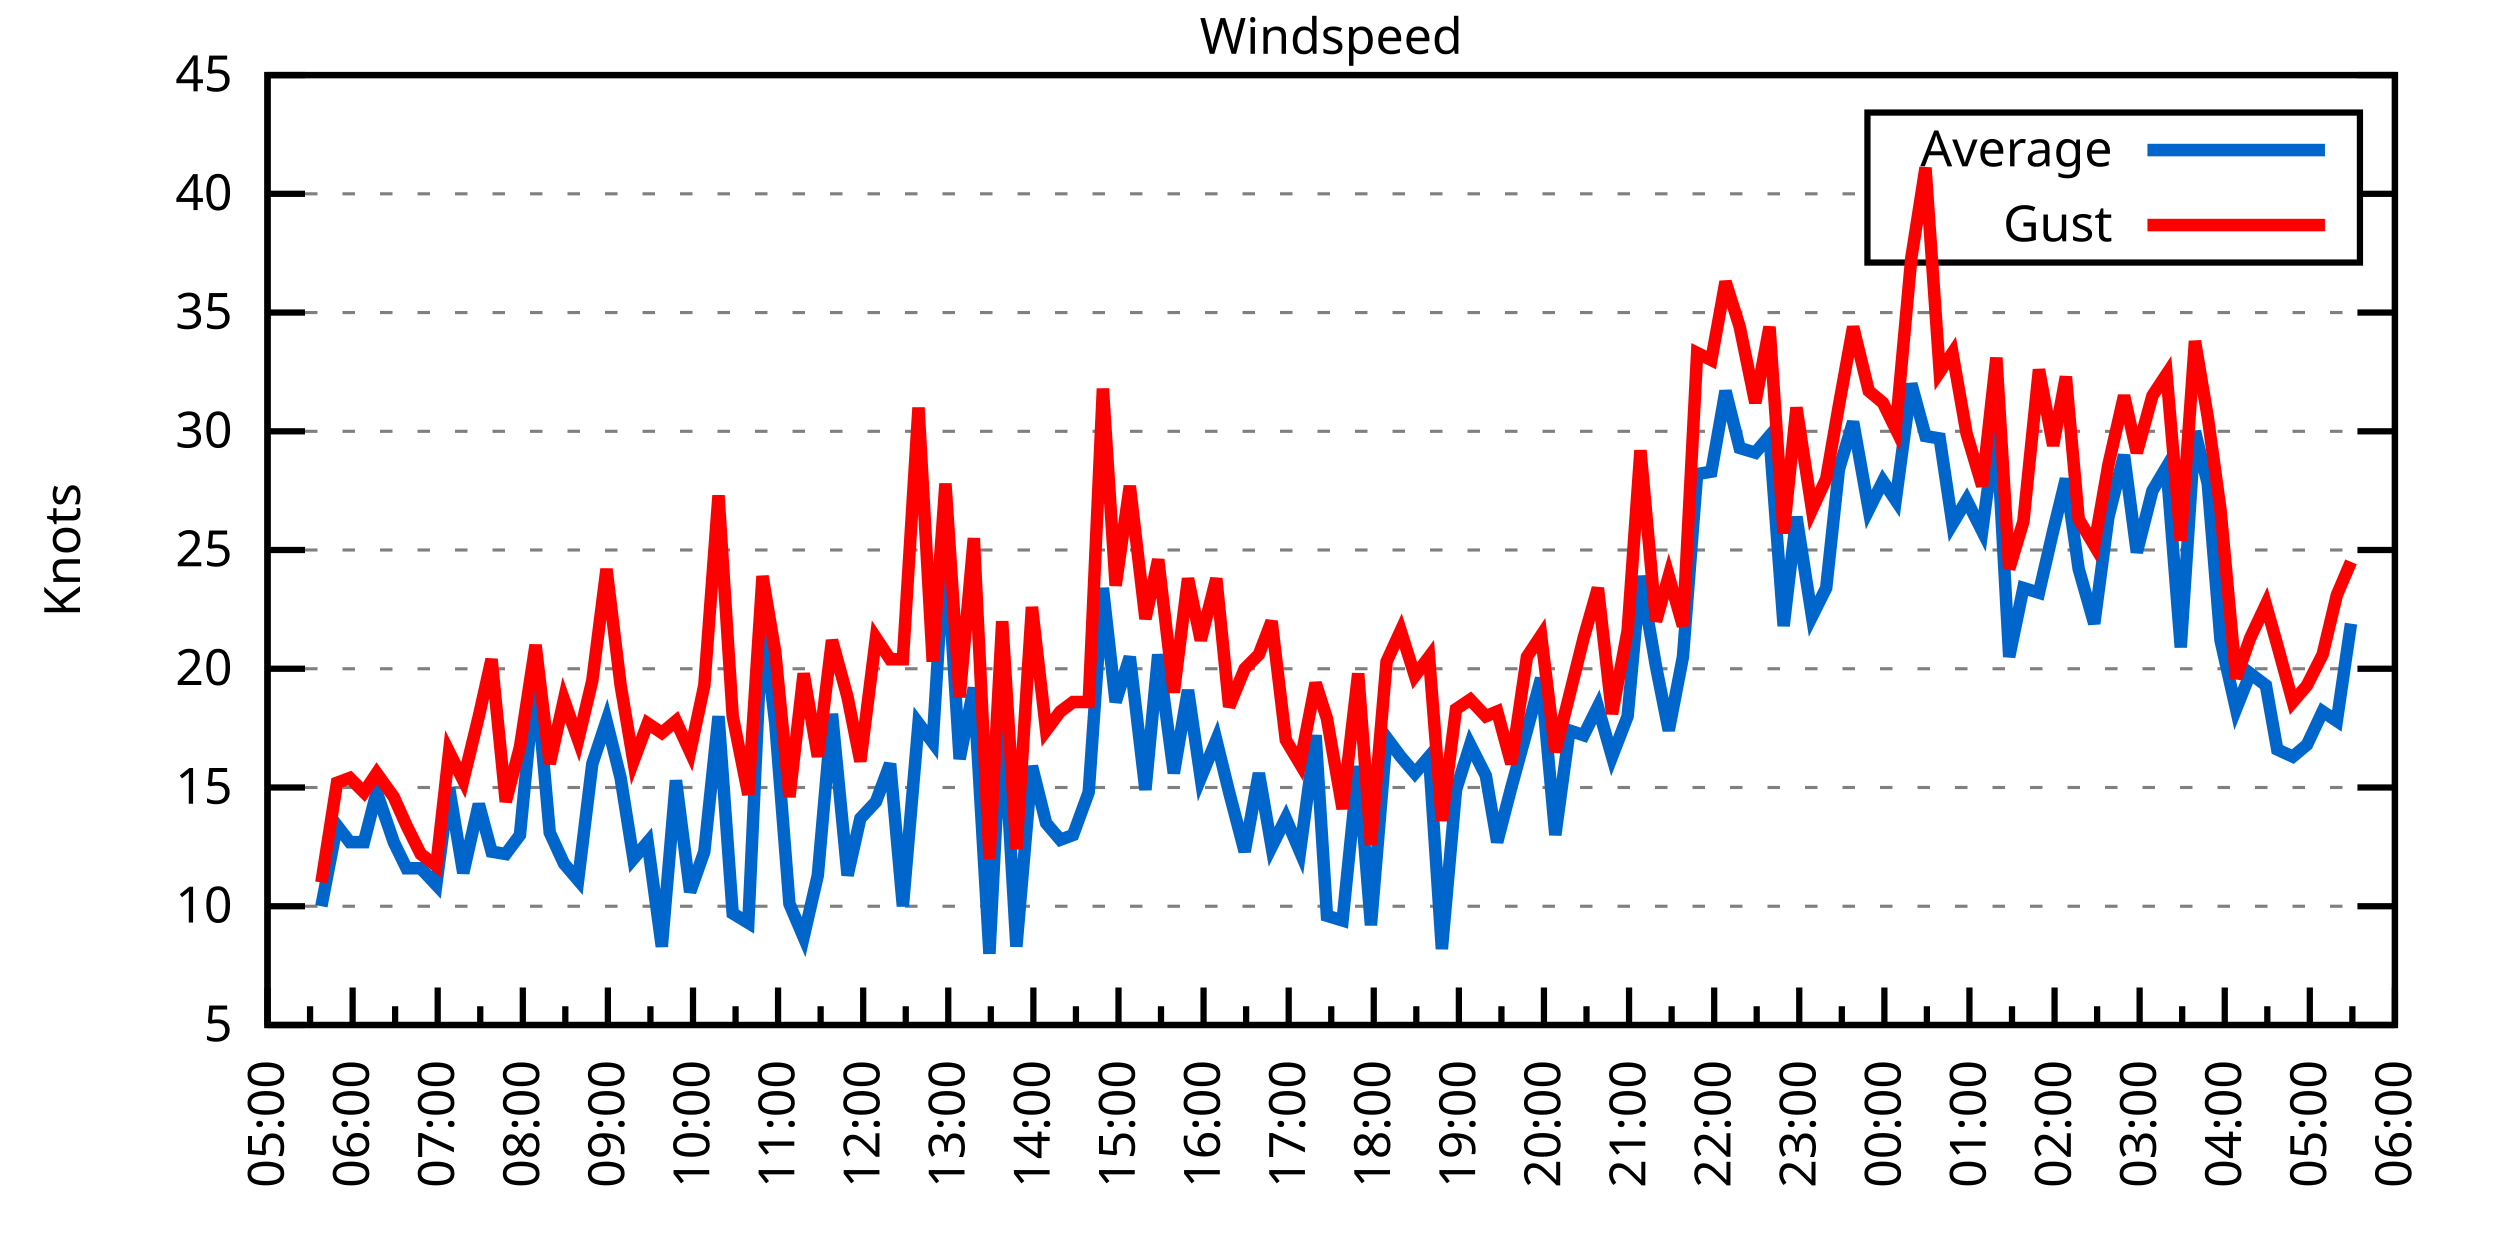
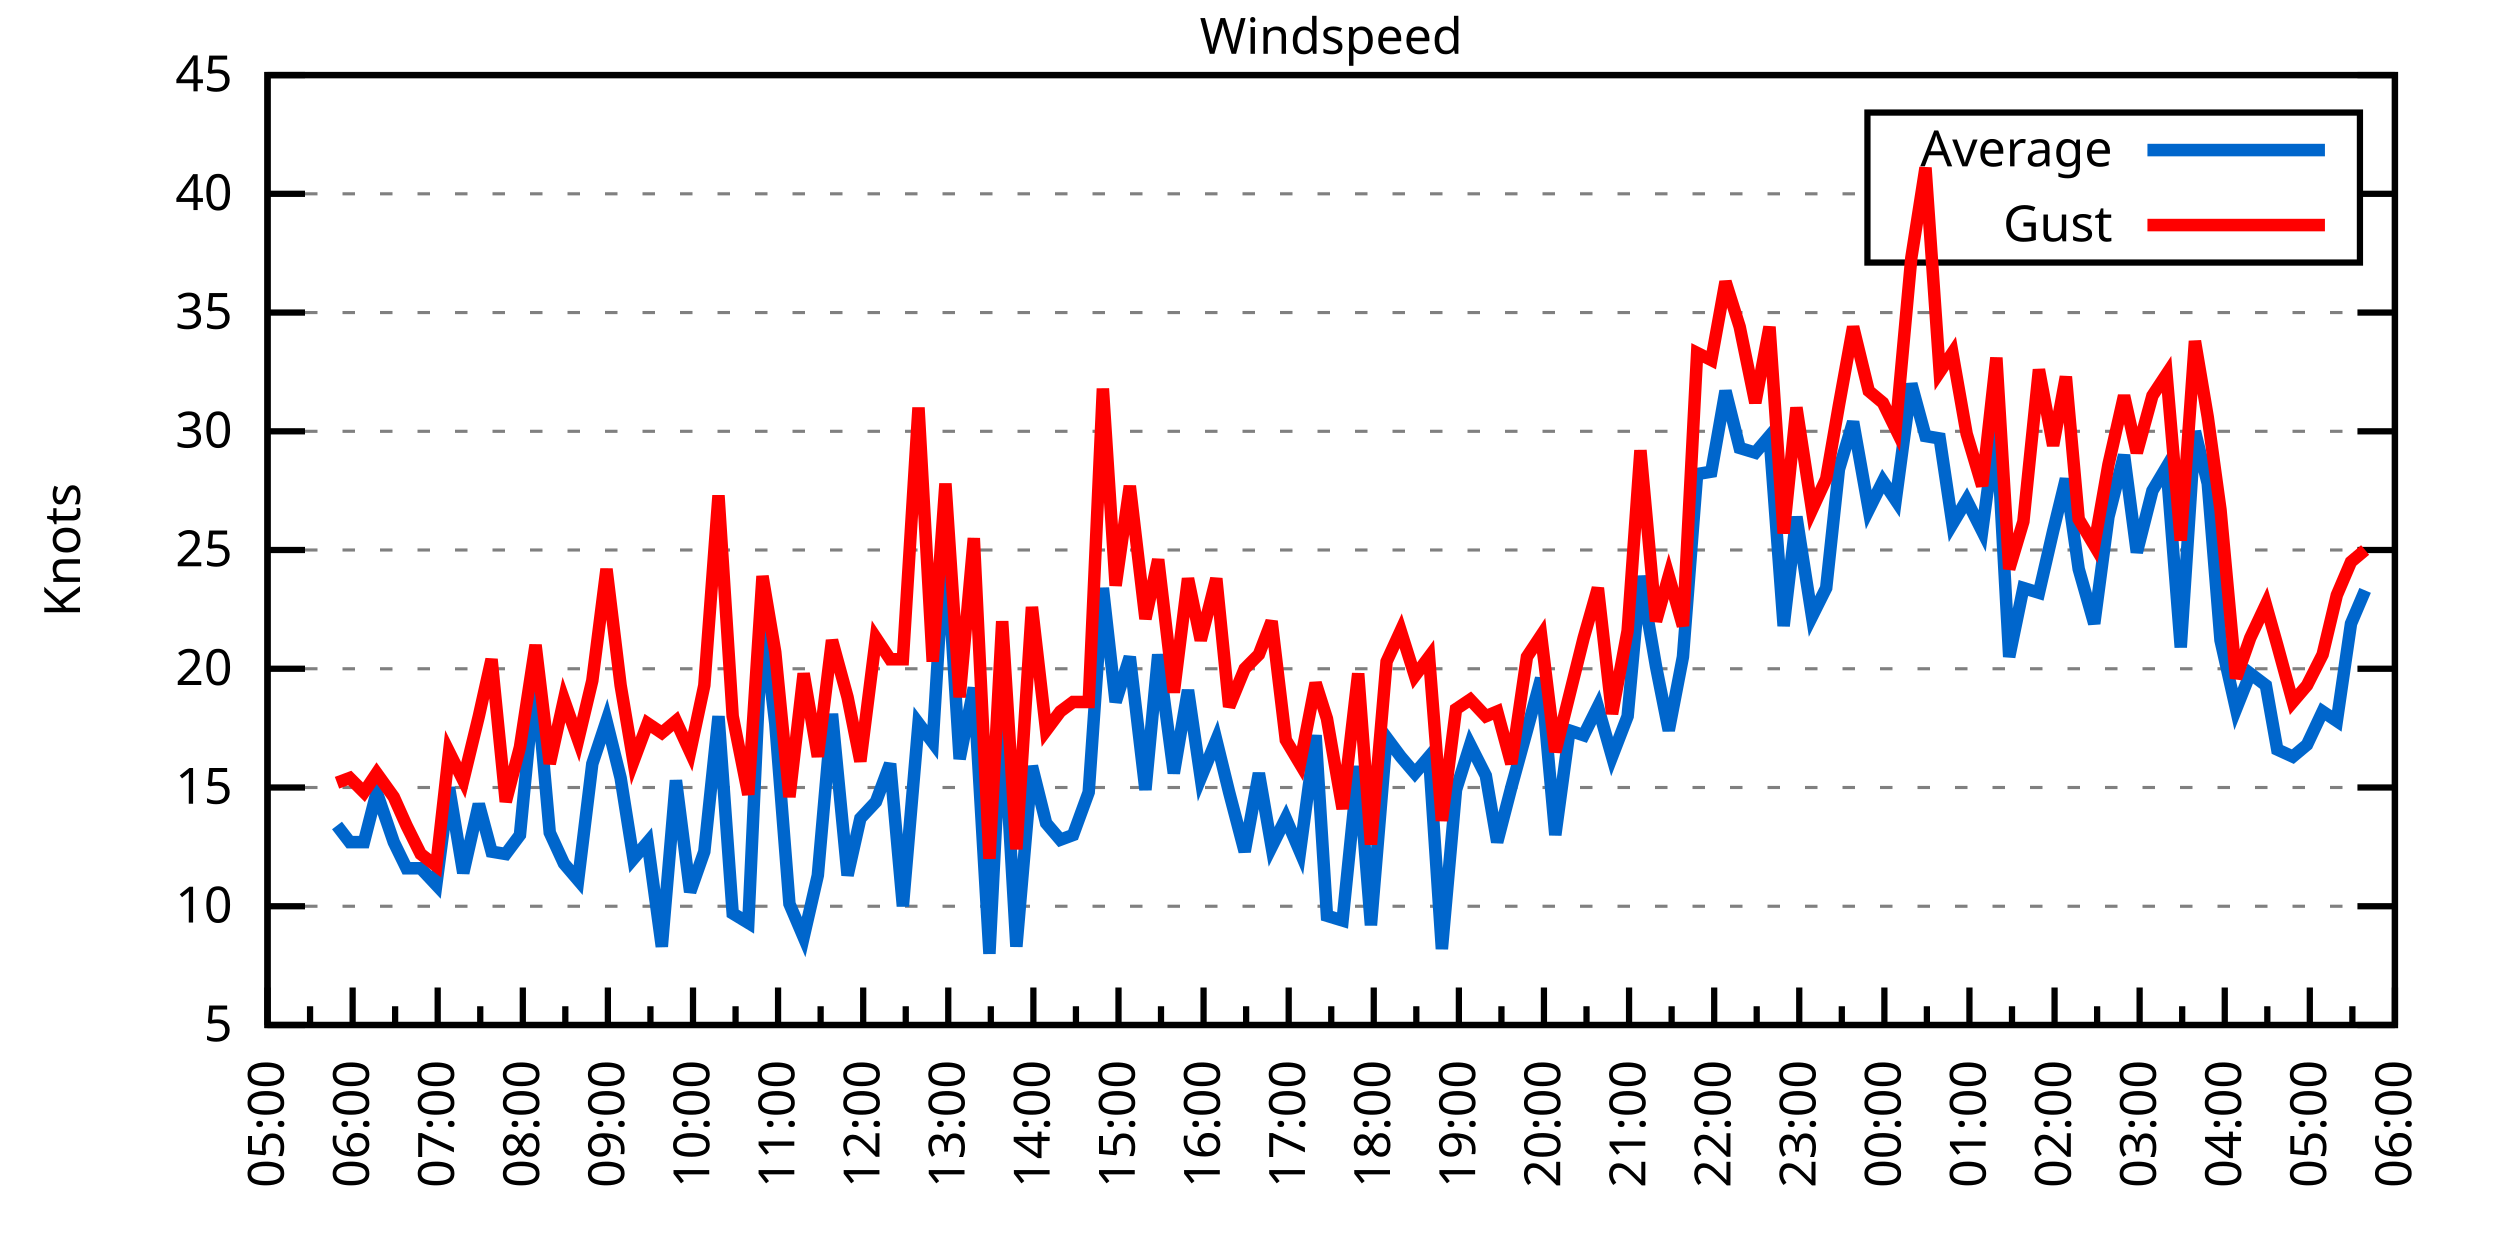
<svg xmlns="http://www.w3.org/2000/svg" xmlns:xlink="http://www.w3.org/1999/xlink" width="400" height="200" viewBox="0 0 400 200">
  <g id="gnuplot_canvas">
    <rect x="0" y="0" width="400" height="200" fill="none" />
    <defs>
      <circle id="gpDot" r="0.5" stroke-width="0.5" stroke="currentColor" />
      <path id="gpPt0" stroke-width="0.333" stroke="currentColor" d="M-1,0 h2 M0,-1 v2" />
      <path id="gpPt1" stroke-width="0.333" stroke="currentColor" d="M-1,-1 L1,1 M1,-1 L-1,1" />
      <path id="gpPt2" stroke-width="0.333" stroke="currentColor" d="M-1,0 L1,0 M0,-1 L0,1 M-1,-1 L1,1 M-1,1 L1,-1" />
      <rect id="gpPt3" stroke-width="0.333" stroke="currentColor" x="-1" y="-1" width="2" height="2" />
      <rect id="gpPt4" stroke-width="0.333" stroke="currentColor" fill="currentColor" x="-1" y="-1" width="2" height="2" />
      <circle id="gpPt5" stroke-width="0.333" stroke="currentColor" cx="0" cy="0" r="1" />
      <use xlink:href="#gpPt5" id="gpPt6" fill="currentColor" stroke="none" />
      <path id="gpPt7" stroke-width="0.333" stroke="currentColor" d="M0,-1.33 L-1.33,0.67 L1.33,0.67 z" />
      <use xlink:href="#gpPt7" id="gpPt8" fill="currentColor" stroke="none" />
      <use xlink:href="#gpPt7" id="gpPt9" stroke="currentColor" transform="rotate(180)" />
      <use xlink:href="#gpPt9" id="gpPt10" fill="currentColor" stroke="none" />
      <use xlink:href="#gpPt3" id="gpPt11" stroke="currentColor" transform="rotate(45)" />
      <use xlink:href="#gpPt11" id="gpPt12" fill="currentColor" stroke="none" />
      <path id="gpPt13" stroke-width="0.333" stroke="currentColor" d="M0,1.330 L1.265,0.411 L0.782,-1.067 L-0.782,-1.076 L-1.265,0.411 z" />
      <use xlink:href="#gpPt13" id="gpPt14" fill="currentColor" stroke="none" />
      <filter id="textbox" filterUnits="objectBoundingBox" x="0" y="0" height="1" width="1">
        <feFlood flood-color="white" flood-opacity="1" result="bgnd" />
        <feComposite in="SourceGraphic" in2="bgnd" operator="atop" />
      </filter>
      <filter id="greybox" filterUnits="objectBoundingBox" x="0" y="0" height="1" width="1">
        <feFlood flood-color="lightgrey" flood-opacity="1" result="grey" />
        <feComposite in="SourceGraphic" in2="grey" operator="atop" />
      </filter>
    </defs>
    <g fill="none" color="white" stroke="currentColor" stroke-width="1.00" stroke-linecap="butt" stroke-linejoin="miter">
</g>
    <g fill="none" color="black" stroke="currentColor" stroke-width="1.00" stroke-linecap="butt" stroke-linejoin="miter">
      <g stroke="none" shape-rendering="crispEdges">
        <polygon fill="rgb(255, 255, 255)" points="42.80,164.00 383.18,164.00 383.18,12.02 42.80,12.02 " />
      </g>
    </g>
    <g fill="none" color="black" stroke="currentColor" stroke-width="1.00" stroke-linecap="butt" stroke-linejoin="miter">
</g>
    <g fill="none" color="black" stroke="black" stroke-width="0.50" stroke-linecap="butt" stroke-linejoin="miter">
</g>
    <g fill="none" color="gray" stroke="currentColor" stroke-width="0.50" stroke-linecap="butt" stroke-linejoin="miter">
      <path stroke="gray" stroke-dasharray="2,4" class="gridline" d="M42.80,164.00 L383.19,164.00  " />
    </g>
    <g fill="none" color="gray" stroke="gray" stroke-width="1.00" stroke-linecap="butt" stroke-linejoin="miter">
</g>
    <g fill="none" color="black" stroke="currentColor" stroke-width="1.00" stroke-linecap="butt" stroke-linejoin="miter">
      <path stroke="black" d="M42.80,164.00 L48.80,164.00 M383.19,164.00 L377.19,164.00  " />
      <g transform="translate(37.20,166.60)" stroke="none" fill="black" font-family="Sans" font-size="8.00" text-anchor="end">
        <text>
          <tspan font-family="Sans"> 5</tspan>
        </text>
      </g>
    </g>
    <g fill="none" color="black" stroke="currentColor" stroke-width="1.00" stroke-linecap="butt" stroke-linejoin="miter">
</g>
    <g fill="none" color="black" stroke="black" stroke-width="0.50" stroke-linecap="butt" stroke-linejoin="miter">
</g>
    <g fill="none" color="gray" stroke="currentColor" stroke-width="0.50" stroke-linecap="butt" stroke-linejoin="miter">
      <path stroke="gray" stroke-dasharray="2,4" class="gridline" d="M42.80,145.00 L383.19,145.00  " />
    </g>
    <g fill="none" color="gray" stroke="gray" stroke-width="1.00" stroke-linecap="butt" stroke-linejoin="miter">
</g>
    <g fill="none" color="black" stroke="currentColor" stroke-width="1.00" stroke-linecap="butt" stroke-linejoin="miter">
      <path stroke="black" d="M42.80,145.00 L48.80,145.00 M383.19,145.00 L377.19,145.00  " />
      <g transform="translate(37.20,147.60)" stroke="none" fill="black" font-family="Sans" font-size="8.00" text-anchor="end">
        <text>
          <tspan font-family="Sans"> 10</tspan>
        </text>
      </g>
    </g>
    <g fill="none" color="black" stroke="currentColor" stroke-width="1.00" stroke-linecap="butt" stroke-linejoin="miter">
</g>
    <g fill="none" color="black" stroke="black" stroke-width="0.50" stroke-linecap="butt" stroke-linejoin="miter">
</g>
    <g fill="none" color="gray" stroke="currentColor" stroke-width="0.50" stroke-linecap="butt" stroke-linejoin="miter">
      <path stroke="gray" stroke-dasharray="2,4" class="gridline" d="M42.80,126.00 L383.19,126.00  " />
    </g>
    <g fill="none" color="gray" stroke="gray" stroke-width="1.00" stroke-linecap="butt" stroke-linejoin="miter">
</g>
    <g fill="none" color="black" stroke="currentColor" stroke-width="1.00" stroke-linecap="butt" stroke-linejoin="miter">
      <path stroke="black" d="M42.80,126.00 L48.80,126.00 M383.19,126.00 L377.19,126.00  " />
      <g transform="translate(37.20,128.60)" stroke="none" fill="black" font-family="Sans" font-size="8.00" text-anchor="end">
        <text>
          <tspan font-family="Sans"> 15</tspan>
        </text>
      </g>
    </g>
    <g fill="none" color="black" stroke="currentColor" stroke-width="1.00" stroke-linecap="butt" stroke-linejoin="miter">
</g>
    <g fill="none" color="black" stroke="black" stroke-width="0.50" stroke-linecap="butt" stroke-linejoin="miter">
</g>
    <g fill="none" color="gray" stroke="currentColor" stroke-width="0.50" stroke-linecap="butt" stroke-linejoin="miter">
      <path stroke="gray" stroke-dasharray="2,4" class="gridline" d="M42.80,107.00 L383.19,107.00  " />
    </g>
    <g fill="none" color="gray" stroke="gray" stroke-width="1.00" stroke-linecap="butt" stroke-linejoin="miter">
</g>
    <g fill="none" color="black" stroke="currentColor" stroke-width="1.00" stroke-linecap="butt" stroke-linejoin="miter">
      <path stroke="black" d="M42.80,107.00 L48.80,107.00 M383.19,107.00 L377.19,107.00  " />
      <g transform="translate(37.20,109.60)" stroke="none" fill="black" font-family="Sans" font-size="8.00" text-anchor="end">
        <text>
          <tspan font-family="Sans"> 20</tspan>
        </text>
      </g>
    </g>
    <g fill="none" color="black" stroke="currentColor" stroke-width="1.00" stroke-linecap="butt" stroke-linejoin="miter">
</g>
    <g fill="none" color="black" stroke="black" stroke-width="0.50" stroke-linecap="butt" stroke-linejoin="miter">
</g>
    <g fill="none" color="gray" stroke="currentColor" stroke-width="0.50" stroke-linecap="butt" stroke-linejoin="miter">
      <path stroke="gray" stroke-dasharray="2,4" class="gridline" d="M42.80,88.00 L383.19,88.00  " />
    </g>
    <g fill="none" color="gray" stroke="gray" stroke-width="1.00" stroke-linecap="butt" stroke-linejoin="miter">
</g>
    <g fill="none" color="black" stroke="currentColor" stroke-width="1.00" stroke-linecap="butt" stroke-linejoin="miter">
      <path stroke="black" d="M42.80,88.00 L48.80,88.00 M383.19,88.00 L377.19,88.00  " />
      <g transform="translate(37.20,90.60)" stroke="none" fill="black" font-family="Sans" font-size="8.00" text-anchor="end">
        <text>
          <tspan font-family="Sans"> 25</tspan>
        </text>
      </g>
    </g>
    <g fill="none" color="black" stroke="currentColor" stroke-width="1.00" stroke-linecap="butt" stroke-linejoin="miter">
</g>
    <g fill="none" color="black" stroke="black" stroke-width="0.50" stroke-linecap="butt" stroke-linejoin="miter">
</g>
    <g fill="none" color="gray" stroke="currentColor" stroke-width="0.50" stroke-linecap="butt" stroke-linejoin="miter">
      <path stroke="gray" stroke-dasharray="2,4" class="gridline" d="M42.80,69.01 L383.19,69.01  " />
    </g>
    <g fill="none" color="gray" stroke="gray" stroke-width="1.00" stroke-linecap="butt" stroke-linejoin="miter">
</g>
    <g fill="none" color="black" stroke="currentColor" stroke-width="1.00" stroke-linecap="butt" stroke-linejoin="miter">
      <path stroke="black" d="M42.80,69.01 L48.80,69.01 M383.19,69.01 L377.19,69.01  " />
      <g transform="translate(37.20,71.61)" stroke="none" fill="black" font-family="Sans" font-size="8.00" text-anchor="end">
        <text>
          <tspan font-family="Sans"> 30</tspan>
        </text>
      </g>
    </g>
    <g fill="none" color="black" stroke="currentColor" stroke-width="1.00" stroke-linecap="butt" stroke-linejoin="miter">
</g>
    <g fill="none" color="black" stroke="black" stroke-width="0.50" stroke-linecap="butt" stroke-linejoin="miter">
</g>
    <g fill="none" color="gray" stroke="currentColor" stroke-width="0.50" stroke-linecap="butt" stroke-linejoin="miter">
      <path stroke="gray" stroke-dasharray="2,4" class="gridline" d="M42.80,50.01 L383.19,50.01  " />
    </g>
    <g fill="none" color="gray" stroke="gray" stroke-width="1.00" stroke-linecap="butt" stroke-linejoin="miter">
</g>
    <g fill="none" color="black" stroke="currentColor" stroke-width="1.00" stroke-linecap="butt" stroke-linejoin="miter">
      <path stroke="black" d="M42.80,50.01 L48.80,50.01 M383.19,50.01 L377.19,50.01  " />
      <g transform="translate(37.20,52.61)" stroke="none" fill="black" font-family="Sans" font-size="8.00" text-anchor="end">
        <text>
          <tspan font-family="Sans"> 35</tspan>
        </text>
      </g>
    </g>
    <g fill="none" color="black" stroke="currentColor" stroke-width="1.00" stroke-linecap="butt" stroke-linejoin="miter">
</g>
    <g fill="none" color="black" stroke="black" stroke-width="0.50" stroke-linecap="butt" stroke-linejoin="miter">
</g>
    <g fill="none" color="gray" stroke="currentColor" stroke-width="0.50" stroke-linecap="butt" stroke-linejoin="miter">
      <path stroke="gray" stroke-dasharray="2,4" class="gridline" d="M42.80,31.01 L298.79,31.01 M377.59,31.01 L383.19,31.01  " />
    </g>
    <g fill="none" color="gray" stroke="gray" stroke-width="1.00" stroke-linecap="butt" stroke-linejoin="miter">
</g>
    <g fill="none" color="black" stroke="currentColor" stroke-width="1.00" stroke-linecap="butt" stroke-linejoin="miter">
      <path stroke="black" d="M42.80,31.01 L48.80,31.01 M383.19,31.01 L377.19,31.01  " />
      <g transform="translate(37.20,33.61)" stroke="none" fill="black" font-family="Sans" font-size="8.00" text-anchor="end">
        <text>
          <tspan font-family="Sans"> 40</tspan>
        </text>
      </g>
    </g>
    <g fill="none" color="black" stroke="currentColor" stroke-width="1.00" stroke-linecap="butt" stroke-linejoin="miter">
</g>
    <g fill="none" color="black" stroke="black" stroke-width="0.50" stroke-linecap="butt" stroke-linejoin="miter">
</g>
    <g fill="none" color="gray" stroke="currentColor" stroke-width="0.50" stroke-linecap="butt" stroke-linejoin="miter">
      <path stroke="gray" stroke-dasharray="2,4" class="gridline" d="M42.80,12.01 L383.19,12.01  " />
    </g>
    <g fill="none" color="gray" stroke="gray" stroke-width="1.00" stroke-linecap="butt" stroke-linejoin="miter">
</g>
    <g fill="none" color="black" stroke="currentColor" stroke-width="1.00" stroke-linecap="butt" stroke-linejoin="miter">
      <path stroke="black" d="M42.80,12.01 L48.80,12.01 M383.19,12.01 L377.19,12.01  " />
      <g transform="translate(37.20,14.61)" stroke="none" fill="black" font-family="Sans" font-size="8.00" text-anchor="end">
        <text>
          <tspan font-family="Sans"> 45</tspan>
        </text>
      </g>
    </g>
    <g fill="none" color="black" stroke="currentColor" stroke-width="1.00" stroke-linecap="butt" stroke-linejoin="miter">
      <path stroke="black" d="M42.80,164.00 L42.80,158.00  " />
      <g transform="translate(45.40,169.60) rotate(270)" stroke="none" fill="black" font-family="Sans" font-size="8.00" text-anchor="end">
        <text>
          <tspan font-family="Sans">05:00</tspan>
        </text>
      </g>
    </g>
    <g fill="none" color="black" stroke="currentColor" stroke-width="1.00" stroke-linecap="butt" stroke-linejoin="miter">
      <path stroke="black" d="M49.61,164.00 L49.61,161.00 M56.42,164.00 L56.42,158.00  " />
      <g transform="translate(59.02,169.60) rotate(270)" stroke="none" fill="black" font-family="Sans" font-size="8.00" text-anchor="end">
        <text>
          <tspan font-family="Sans">06:00</tspan>
        </text>
      </g>
    </g>
    <g fill="none" color="black" stroke="currentColor" stroke-width="1.00" stroke-linecap="butt" stroke-linejoin="miter">
      <path stroke="black" d="M63.22,164.00 L63.22,161.00 M70.03,164.00 L70.03,158.00  " />
      <g transform="translate(72.63,169.60) rotate(270)" stroke="none" fill="black" font-family="Sans" font-size="8.00" text-anchor="end">
        <text>
          <tspan font-family="Sans">07:00</tspan>
        </text>
      </g>
    </g>
    <g fill="none" color="black" stroke="currentColor" stroke-width="1.00" stroke-linecap="butt" stroke-linejoin="miter">
      <path stroke="black" d="M76.84,164.00 L76.84,161.00 M83.65,164.00 L83.65,158.00  " />
      <g transform="translate(86.25,169.60) rotate(270)" stroke="none" fill="black" font-family="Sans" font-size="8.00" text-anchor="end">
        <text>
          <tspan font-family="Sans">08:00</tspan>
        </text>
      </g>
    </g>
    <g fill="none" color="black" stroke="currentColor" stroke-width="1.00" stroke-linecap="butt" stroke-linejoin="miter">
      <path stroke="black" d="M90.45,164.00 L90.45,161.00 M97.26,164.00 L97.26,158.00  " />
      <g transform="translate(99.86,169.60) rotate(270)" stroke="none" fill="black" font-family="Sans" font-size="8.00" text-anchor="end">
        <text>
          <tspan font-family="Sans">09:00</tspan>
        </text>
      </g>
    </g>
    <g fill="none" color="black" stroke="currentColor" stroke-width="1.00" stroke-linecap="butt" stroke-linejoin="miter">
      <path stroke="black" d="M104.07,164.00 L104.07,161.00 M110.88,164.00 L110.88,158.00  " />
      <g transform="translate(113.48,169.60) rotate(270)" stroke="none" fill="black" font-family="Sans" font-size="8.00" text-anchor="end">
        <text>
          <tspan font-family="Sans">10:00</tspan>
        </text>
      </g>
    </g>
    <g fill="none" color="black" stroke="currentColor" stroke-width="1.00" stroke-linecap="butt" stroke-linejoin="miter">
      <path stroke="black" d="M117.69,164.00 L117.69,161.00 M124.49,164.00 L124.49,158.00  " />
      <g transform="translate(127.09,169.60) rotate(270)" stroke="none" fill="black" font-family="Sans" font-size="8.00" text-anchor="end">
        <text>
          <tspan font-family="Sans">11:00</tspan>
        </text>
      </g>
    </g>
    <g fill="none" color="black" stroke="currentColor" stroke-width="1.00" stroke-linecap="butt" stroke-linejoin="miter">
      <path stroke="black" d="M131.30,164.00 L131.30,161.00 M138.11,164.00 L138.11,158.00  " />
      <g transform="translate(140.71,169.60) rotate(270)" stroke="none" fill="black" font-family="Sans" font-size="8.00" text-anchor="end">
        <text>
          <tspan font-family="Sans">12:00</tspan>
        </text>
      </g>
    </g>
    <g fill="none" color="black" stroke="currentColor" stroke-width="1.00" stroke-linecap="butt" stroke-linejoin="miter">
      <path stroke="black" d="M144.92,164.00 L144.92,161.00 M151.72,164.00 L151.72,158.00  " />
      <g transform="translate(154.32,169.60) rotate(270)" stroke="none" fill="black" font-family="Sans" font-size="8.00" text-anchor="end">
        <text>
          <tspan font-family="Sans">13:00</tspan>
        </text>
      </g>
    </g>
    <g fill="none" color="black" stroke="currentColor" stroke-width="1.00" stroke-linecap="butt" stroke-linejoin="miter">
      <path stroke="black" d="M158.53,164.00 L158.53,161.00 M165.34,164.00 L165.34,158.00  " />
      <g transform="translate(167.94,169.60) rotate(270)" stroke="none" fill="black" font-family="Sans" font-size="8.00" text-anchor="end">
        <text>
          <tspan font-family="Sans">14:00</tspan>
        </text>
      </g>
    </g>
    <g fill="none" color="black" stroke="currentColor" stroke-width="1.00" stroke-linecap="butt" stroke-linejoin="miter">
      <path stroke="black" d="M172.15,164.00 L172.15,161.00 M178.96,164.00 L178.96,158.00  " />
      <g transform="translate(181.56,169.60) rotate(270)" stroke="none" fill="black" font-family="Sans" font-size="8.00" text-anchor="end">
        <text>
          <tspan font-family="Sans">15:00</tspan>
        </text>
      </g>
    </g>
    <g fill="none" color="black" stroke="currentColor" stroke-width="1.00" stroke-linecap="butt" stroke-linejoin="miter">
      <path stroke="black" d="M185.76,164.00 L185.76,161.00 M192.57,164.00 L192.57,158.00  " />
      <g transform="translate(195.17,169.60) rotate(270)" stroke="none" fill="black" font-family="Sans" font-size="8.00" text-anchor="end">
        <text>
          <tspan font-family="Sans">16:00</tspan>
        </text>
      </g>
    </g>
    <g fill="none" color="black" stroke="currentColor" stroke-width="1.00" stroke-linecap="butt" stroke-linejoin="miter">
      <path stroke="black" d="M199.38,164.00 L199.38,161.00 M206.19,164.00 L206.19,158.00  " />
      <g transform="translate(208.79,169.60) rotate(270)" stroke="none" fill="black" font-family="Sans" font-size="8.00" text-anchor="end">
        <text>
          <tspan font-family="Sans">17:00</tspan>
        </text>
      </g>
    </g>
    <g fill="none" color="black" stroke="currentColor" stroke-width="1.00" stroke-linecap="butt" stroke-linejoin="miter">
      <path stroke="black" d="M213.00,164.00 L213.00,161.00 M219.80,164.00 L219.80,158.00  " />
      <g transform="translate(222.40,169.60) rotate(270)" stroke="none" fill="black" font-family="Sans" font-size="8.00" text-anchor="end">
        <text>
          <tspan font-family="Sans">18:00</tspan>
        </text>
      </g>
    </g>
    <g fill="none" color="black" stroke="currentColor" stroke-width="1.00" stroke-linecap="butt" stroke-linejoin="miter">
      <path stroke="black" d="M226.61,164.00 L226.61,161.00 M233.42,164.00 L233.42,158.00  " />
      <g transform="translate(236.02,169.60) rotate(270)" stroke="none" fill="black" font-family="Sans" font-size="8.00" text-anchor="end">
        <text>
          <tspan font-family="Sans">19:00</tspan>
        </text>
      </g>
    </g>
    <g fill="none" color="black" stroke="currentColor" stroke-width="1.00" stroke-linecap="butt" stroke-linejoin="miter">
      <path stroke="black" d="M240.23,164.00 L240.23,161.00 M247.03,164.00 L247.03,158.00  " />
      <g transform="translate(249.63,169.60) rotate(270)" stroke="none" fill="black" font-family="Sans" font-size="8.00" text-anchor="end">
        <text>
          <tspan font-family="Sans">20:00</tspan>
        </text>
      </g>
    </g>
    <g fill="none" color="black" stroke="currentColor" stroke-width="1.00" stroke-linecap="butt" stroke-linejoin="miter">
      <path stroke="black" d="M253.84,164.00 L253.84,161.00 M260.65,164.00 L260.65,158.00  " />
      <g transform="translate(263.25,169.60) rotate(270)" stroke="none" fill="black" font-family="Sans" font-size="8.00" text-anchor="end">
        <text>
          <tspan font-family="Sans">21:00</tspan>
        </text>
      </g>
    </g>
    <g fill="none" color="black" stroke="currentColor" stroke-width="1.00" stroke-linecap="butt" stroke-linejoin="miter">
      <path stroke="black" d="M267.46,164.00 L267.46,161.00 M274.27,164.00 L274.27,158.00  " />
      <g transform="translate(276.87,169.60) rotate(270)" stroke="none" fill="black" font-family="Sans" font-size="8.00" text-anchor="end">
        <text>
          <tspan font-family="Sans">22:00</tspan>
        </text>
      </g>
    </g>
    <g fill="none" color="black" stroke="currentColor" stroke-width="1.00" stroke-linecap="butt" stroke-linejoin="miter">
      <path stroke="black" d="M281.07,164.00 L281.07,161.00 M287.88,164.00 L287.88,158.00  " />
      <g transform="translate(290.48,169.60) rotate(270)" stroke="none" fill="black" font-family="Sans" font-size="8.00" text-anchor="end">
        <text>
          <tspan font-family="Sans">23:00</tspan>
        </text>
      </g>
    </g>
    <g fill="none" color="black" stroke="currentColor" stroke-width="1.00" stroke-linecap="butt" stroke-linejoin="miter">
      <path stroke="black" d="M294.69,164.00 L294.69,161.00 M301.50,164.00 L301.50,158.00  " />
      <g transform="translate(304.10,169.60) rotate(270)" stroke="none" fill="black" font-family="Sans" font-size="8.00" text-anchor="end">
        <text>
          <tspan font-family="Sans">00:00</tspan>
        </text>
      </g>
    </g>
    <g fill="none" color="black" stroke="currentColor" stroke-width="1.00" stroke-linecap="butt" stroke-linejoin="miter">
      <path stroke="black" d="M308.30,164.00 L308.30,161.00 M315.11,164.00 L315.11,158.00  " />
      <g transform="translate(317.71,169.60) rotate(270)" stroke="none" fill="black" font-family="Sans" font-size="8.00" text-anchor="end">
        <text>
          <tspan font-family="Sans">01:00</tspan>
        </text>
      </g>
    </g>
    <g fill="none" color="black" stroke="currentColor" stroke-width="1.00" stroke-linecap="butt" stroke-linejoin="miter">
      <path stroke="black" d="M321.92,164.00 L321.92,161.00 M328.73,164.00 L328.73,158.00  " />
      <g transform="translate(331.33,169.60) rotate(270)" stroke="none" fill="black" font-family="Sans" font-size="8.00" text-anchor="end">
        <text>
          <tspan font-family="Sans">02:00</tspan>
        </text>
      </g>
    </g>
    <g fill="none" color="black" stroke="currentColor" stroke-width="1.00" stroke-linecap="butt" stroke-linejoin="miter">
      <path stroke="black" d="M335.54,164.00 L335.54,161.00 M342.34,164.00 L342.34,158.00  " />
      <g transform="translate(344.94,169.60) rotate(270)" stroke="none" fill="black" font-family="Sans" font-size="8.00" text-anchor="end">
        <text>
          <tspan font-family="Sans">03:00</tspan>
        </text>
      </g>
    </g>
    <g fill="none" color="black" stroke="currentColor" stroke-width="1.00" stroke-linecap="butt" stroke-linejoin="miter">
      <path stroke="black" d="M349.15,164.00 L349.15,161.00 M355.96,164.00 L355.96,158.00  " />
      <g transform="translate(358.56,169.60) rotate(270)" stroke="none" fill="black" font-family="Sans" font-size="8.00" text-anchor="end">
        <text>
          <tspan font-family="Sans">04:00</tspan>
        </text>
      </g>
    </g>
    <g fill="none" color="black" stroke="currentColor" stroke-width="1.00" stroke-linecap="butt" stroke-linejoin="miter">
      <path stroke="black" d="M362.77,164.00 L362.77,161.00 M369.57,164.00 L369.57,158.00  " />
      <g transform="translate(372.17,169.60) rotate(270)" stroke="none" fill="black" font-family="Sans" font-size="8.00" text-anchor="end">
        <text>
          <tspan font-family="Sans">05:00</tspan>
        </text>
      </g>
    </g>
    <g fill="none" color="black" stroke="currentColor" stroke-width="1.00" stroke-linecap="butt" stroke-linejoin="miter">
      <path stroke="black" d="M376.38,164.00 L376.38,161.00 M383.19,164.00 L383.19,158.00  " />
      <g transform="translate(385.79,169.60) rotate(270)" stroke="none" fill="black" font-family="Sans" font-size="8.00" text-anchor="end">
        <text>
          <tspan font-family="Sans">06:00</tspan>
        </text>
      </g>
    </g>
    <g fill="none" color="black" stroke="currentColor" stroke-width="1.00" stroke-linecap="butt" stroke-linejoin="miter">
</g>
    <g fill="none" color="black" stroke="currentColor" stroke-width="1.00" stroke-linecap="butt" stroke-linejoin="miter">
      <path stroke="black" d="M42.80,12.01 L42.80,164.00 L383.19,164.00 L383.19,12.01 L42.80,12.01 Z  " />
    </g>
    <g fill="none" color="black" stroke="currentColor" stroke-width="1.00" stroke-linecap="butt" stroke-linejoin="miter">
      <g transform="translate(12.80,88.01) rotate(270)" stroke="none" fill="black" font-family="Sans" font-size="8.00" text-anchor="middle">
        <text>
          <tspan font-family="Sans">Knots</tspan>
        </text>
      </g>
    </g>
    <g fill="none" color="black" stroke="currentColor" stroke-width="1.00" stroke-linecap="butt" stroke-linejoin="miter">
</g>
    <g fill="none" color="black" stroke="currentColor" stroke-width="1.00" stroke-linecap="butt" stroke-linejoin="miter">
      <path stroke="black" d="M298.79,42.01 L298.79,18.01 L377.59,18.01 L377.59,42.01 L298.79,42.01 Z  " />
    </g>
    <g id="Windspeed_plot_1">
      <g fill="none" color="white" stroke="black" stroke-width="2.00" stroke-linecap="butt" stroke-linejoin="miter">
</g>
      <g fill="none" color="black" stroke="currentColor" stroke-width="2.00" stroke-linecap="butt" stroke-linejoin="miter">
        <g transform="translate(337.99,26.61)" stroke="none" fill="black" font-family="Sans" font-size="8.00" text-anchor="end">
          <text>
            <tspan font-family="Sans">Average</tspan>
          </text>
        </g>
      </g>
      <g fill="none" color="black" stroke="currentColor" stroke-width="2.00" stroke-linecap="butt" stroke-linejoin="miter">
-         <path stroke="rgb(  0, 102, 204)" d="M343.59,24.01 L371.99,24.01 M51.42,145.00 L53.92,132.08 L55.96,134.74 L58.23,134.74 L60.27,126.76 L63.00,134.74   L65.04,138.92 L67.31,138.92 L69.80,141.58 L71.85,126.00 L74.12,139.68 L76.61,128.66 L78.65,136.26 L80.92,136.64   L83.19,133.60 L85.69,107.76 L87.96,133.22 L90.23,138.16 L92.50,140.82 L94.77,122.20 L97.04,115.36 L99.30,124.48   L101.35,137.40 L103.62,134.74 L105.89,151.46 L108.15,124.86 L110.42,142.72 L112.69,136.26 L114.96,114.60 L117.23,146.14   L119.73,147.66 L122.00,98.64 L124.04,115.74 L126.31,144.62 L128.58,149.94 L130.85,140.06 L133.12,114.22 L135.61,140.06   L137.66,130.94 L140.15,128.28 L142.42,122.20 L144.46,145.00 L146.96,115.74 L149.23,118.78 L151.27,85.35 L153.54,121.44   L155.81,110.04 L158.31,152.60 L160.35,112.32 L162.62,151.46 L165.11,122.58 L167.38,131.70 L169.65,134.36 L171.69,133.60   L174.19,126.76 L176.46,94.08 L178.50,112.32 L180.77,105.10 L183.27,126.38 L185.31,104.72 L187.81,123.72 L190.08,110.42   L192.12,124.48 L194.61,118.40 L196.66,126.76 L199.15,136.26 L201.42,123.72 L203.46,135.50 L205.73,130.94 L208.00,136.26   L210.50,117.64 L212.31,146.52 L214.81,147.28 L217.31,122.58 L219.35,148.04 L221.85,118.02 L224.11,121.06 L226.38,123.72   L228.65,121.06 L230.70,151.84 L232.96,126.38 L235.23,119.16 L237.73,124.10 L239.55,134.74 L241.81,126.00 L244.31,116.88   L246.58,108.52 L248.85,133.60 L251.12,116.88 L253.39,117.64 L255.66,113.08 L257.93,121.06 L260.42,114.60 L262.47,92.18   L264.96,106.62 L267.00,116.88 L269.27,105.10 L271.54,75.85 L273.81,75.47 L276.08,62.55 L278.35,71.67 L280.85,72.43   L283.12,69.77 L285.38,100.16 L287.43,82.69 L289.92,98.64 L292.19,94.08 L294.23,75.09 L296.50,67.49 L299.00,81.55   L301.27,76.99 L303.31,80.03 L305.81,61.41 L308.08,69.77 L310.35,70.15 L312.39,83.83 L314.66,80.03 L317.15,84.97   L319.42,67.87 L321.47,105.10 L323.74,94.08 L326.23,94.84 L328.50,84.97 L330.54,76.61 L332.59,91.04 L335.08,99.78   L337.35,82.69 L339.85,72.81 L341.89,88.38 L344.39,78.51 L346.65,74.71 L348.92,103.58 L351.19,69.01 L353.24,77.37   L355.28,102.44 L357.77,113.46 L360.04,107.76 L362.54,109.66 L364.36,119.92 L366.85,121.06 L369.12,119.16 L371.62,113.84   L373.89,115.36 L376.16,99.78  " />
+         <path stroke="rgb(  0, 102, 204)" d="M343.59,24.01 L371.99,24.01 M53.92,132.08 L55.96,134.74 L58.23,134.74 L60.27,126.76 L63.00,134.74 L65.04,138.92   L67.31,138.92 L69.80,141.58 L71.85,126.00 L74.12,139.68 L76.61,128.66 L78.65,136.26 L80.92,136.64 L83.19,133.60   L85.69,107.76 L87.96,133.22 L90.23,138.16 L92.50,140.82 L94.77,122.20 L97.04,115.36 L99.30,124.48 L101.35,137.40   L103.62,134.74 L105.89,151.46 L108.15,124.86 L110.42,142.72 L112.69,136.26 L114.96,114.60 L117.23,146.14 L119.73,147.66   L122.00,98.64 L124.04,115.74 L126.31,144.62 L128.58,149.94 L130.85,140.06 L133.12,114.22 L135.61,140.06 L137.66,130.94   L140.15,128.28 L142.42,122.20 L144.46,145.00 L146.96,115.74 L149.23,118.78 L151.27,85.35 L153.54,121.44 L155.81,110.04   L158.31,152.60 L160.35,112.32 L162.62,151.46 L165.11,122.58 L167.38,131.70 L169.65,134.36 L171.69,133.60 L174.19,126.76   L176.46,94.08 L178.50,112.32 L180.77,105.10 L183.27,126.38 L185.31,104.72 L187.81,123.72 L190.08,110.42 L192.12,124.48   L194.61,118.40 L196.66,126.76 L199.15,136.26 L201.42,123.72 L203.46,135.50 L205.73,130.94 L208.00,136.26 L210.50,117.64   L212.31,146.52 L214.81,147.28 L217.31,122.58 L219.35,148.04 L221.85,118.02 L224.11,121.06 L226.38,123.72 L228.65,121.06   L230.70,151.84 L232.96,126.38 L235.23,119.16 L237.73,124.10 L239.55,134.74 L241.81,126.00 L244.31,116.88 L246.58,108.52   L248.85,133.60 L251.12,116.88 L253.39,117.64 L255.66,113.08 L257.93,121.06 L260.42,114.60 L262.47,92.18 L264.96,106.62   L267.00,116.88 L269.27,105.10 L271.54,75.85 L273.81,75.47 L276.08,62.55 L278.35,71.67 L280.85,72.43 L283.12,69.77   L285.38,100.16 L287.43,82.69 L289.92,98.64 L292.19,94.08 L294.23,75.09 L296.50,67.49 L299.00,81.55 L301.27,76.99   L303.31,80.03 L305.81,61.41 L308.08,69.77 L310.35,70.15 L312.39,83.83 L314.66,80.03 L317.15,84.97 L319.42,67.87   L321.47,105.10 L323.74,94.08 L326.23,94.84 L328.50,84.97 L330.54,76.61 L332.59,91.04 L335.08,99.78 L337.35,82.69   L339.85,72.81 L341.89,88.38 L344.39,78.51 L346.65,74.71 L348.92,103.58 L351.19,69.01 L353.24,77.37 L355.28,102.44   L357.77,113.46 L360.04,107.76 L362.54,109.66 L364.36,119.92 L366.85,121.06 L369.12,119.16 L371.62,113.84 L373.89,115.36   L376.16,99.78 L378.42,94.46  " />
      </g>
    </g>
    <g id="Windspeed_plot_2">
      <g fill="none" color="black" stroke="currentColor" stroke-width="2.00" stroke-linecap="butt" stroke-linejoin="miter">
        <g transform="translate(337.99,38.61)" stroke="none" fill="black" font-family="Sans" font-size="8.00" text-anchor="end">
          <text>
            <tspan font-family="Sans">Gust</tspan>
          </text>
        </g>
      </g>
      <g fill="none" color="black" stroke="currentColor" stroke-width="2.00" stroke-linecap="butt" stroke-linejoin="miter">
-         <path stroke="rgb(255,   0,   0)" d="M343.59,36.01 L371.99,36.01 M51.42,141.20 L53.92,125.24 L55.96,124.48 L58.23,126.76 L60.27,123.72 L63.00,127.52   L65.04,132.08 L67.31,136.64 L69.80,138.54 L71.85,120.30 L74.12,124.86 L76.61,114.60 L78.65,105.48 L80.92,128.28   L83.19,119.54 L85.69,103.20 L87.96,122.20 L90.23,111.94 L92.50,118.40 L94.77,108.90 L97.04,91.04 L99.30,109.66   L101.35,121.82 L103.62,115.74 L105.89,117.26 L108.15,115.36 L110.42,120.30 L112.69,109.66 L114.96,79.27 L117.23,114.60   L119.73,127.14 L122.00,92.18 L124.04,104.34 L126.31,127.52 L128.58,107.76 L130.85,121.06 L133.12,102.44 L135.61,111.56   L137.66,121.82 L140.15,102.06 L142.42,105.48 L144.46,105.48 L146.96,65.21 L149.23,105.86 L151.27,77.37 L153.54,111.56   L155.81,86.11 L158.31,137.40 L160.35,99.40 L162.62,135.88 L165.11,97.12 L167.38,116.88 L169.65,113.84 L171.69,112.32   L174.19,112.32 L176.46,62.17 L178.50,93.70 L180.77,77.75 L183.27,99.02 L185.31,89.52 L187.81,110.80 L190.08,92.56   L192.12,102.44 L194.61,92.56 L196.66,113.08 L199.15,107.00 L201.42,104.72 L203.46,99.40 L205.73,118.40 L208.00,122.20   L210.50,109.28 L212.31,114.98 L214.81,129.42 L217.31,107.76 L219.35,135.12 L221.85,105.86 L224.11,100.92 L226.38,108.14   L228.65,105.10 L230.70,131.32 L232.96,113.46 L235.23,111.94 L237.73,114.60 L239.55,113.84 L241.81,122.20 L244.31,105.10   L246.58,101.68 L248.85,120.30 L251.12,111.18 L253.39,102.06 L255.66,94.08 L257.93,114.22 L260.42,100.92 L262.47,72.05   L264.96,99.40 L267.00,92.18 L269.27,100.16 L271.54,56.47 L273.81,57.61 L276.08,45.07 L278.35,52.29 L280.85,64.45   L283.12,52.29 L285.38,85.35 L287.43,65.21 L289.92,81.55 L292.19,76.61 L294.23,64.83 L296.50,52.29 L299.00,62.55   L301.27,64.45 L303.31,68.63 L305.81,41.27 L308.08,26.83 L310.35,59.51 L312.39,56.47 L314.66,69.39 L317.15,77.75   L319.42,57.23 L321.47,91.04 L323.74,83.45 L326.23,59.13 L328.50,71.29 L330.54,60.27 L332.59,83.07 L335.08,87.25   L337.35,74.33 L339.85,63.31 L341.89,72.43 L344.39,63.31 L346.65,59.89 L348.92,86.49 L351.19,54.57 L353.24,66.73   L355.28,81.55 L357.77,108.52 L360.04,102.06 L362.54,96.74 L364.36,103.20 L366.85,112.32 L369.12,109.66 L371.62,104.72   L373.89,95.22 L376.16,89.90  " />
+         <path stroke="rgb(255,   0,   0)" d="M343.59,36.01 L371.99,36.01 M53.92,125.24 L55.96,124.48 L58.23,126.76 L60.27,123.72 L63.00,127.52 L65.04,132.08   L67.31,136.64 L69.80,138.54 L71.85,120.30 L74.12,124.86 L76.61,114.60 L78.65,105.48 L80.92,128.28 L83.19,119.54   L85.69,103.20 L87.96,122.20 L90.23,111.94 L92.50,118.40 L94.77,108.90 L97.04,91.04 L99.30,109.66 L101.35,121.82   L103.62,115.74 L105.89,117.26 L108.15,115.36 L110.42,120.30 L112.69,109.66 L114.96,79.27 L117.23,114.60 L119.73,127.14   L122.00,92.18 L124.04,104.34 L126.31,127.52 L128.58,107.76 L130.85,121.06 L133.12,102.44 L135.61,111.56 L137.66,121.82   L140.15,102.06 L142.42,105.48 L144.46,105.48 L146.96,65.21 L149.23,105.86 L151.27,77.37 L153.54,111.56 L155.81,86.11   L158.31,137.40 L160.35,99.40 L162.62,135.88 L165.11,97.12 L167.38,116.88 L169.65,113.84 L171.69,112.32 L174.19,112.32   L176.46,62.17 L178.50,93.70 L180.77,77.75 L183.27,99.02 L185.31,89.52 L187.81,110.80 L190.08,92.56 L192.12,102.44   L194.61,92.56 L196.66,113.08 L199.15,107.00 L201.42,104.72 L203.46,99.40 L205.73,118.40 L208.00,122.20 L210.50,109.28   L212.31,114.98 L214.81,129.42 L217.31,107.76 L219.35,135.12 L221.85,105.86 L224.11,100.92 L226.38,108.14 L228.65,105.10   L230.70,131.32 L232.96,113.46 L235.23,111.94 L237.73,114.60 L239.55,113.84 L241.81,122.20 L244.31,105.10 L246.58,101.68   L248.85,120.30 L251.12,111.18 L253.39,102.06 L255.66,94.08 L257.93,114.22 L260.42,100.92 L262.47,72.05 L264.96,99.40   L267.00,92.18 L269.27,100.16 L271.54,56.47 L273.81,57.61 L276.08,45.07 L278.35,52.29 L280.85,64.45 L283.12,52.29   L285.38,85.35 L287.43,65.21 L289.92,81.55 L292.19,76.61 L294.23,64.83 L296.50,52.29 L299.00,62.55 L301.27,64.45   L303.31,68.63 L305.81,41.27 L308.08,26.83 L310.35,59.51 L312.39,56.47 L314.66,69.39 L317.15,77.75 L319.42,57.23   L321.47,91.04 L323.74,83.45 L326.23,59.13 L328.50,71.29 L330.54,60.27 L332.59,83.07 L335.08,87.25 L337.35,74.33   L339.85,63.31 L341.89,72.43 L344.39,63.31 L346.65,59.89 L348.92,86.49 L351.19,54.57 L353.24,66.73 L355.28,81.55   L357.77,108.52 L360.04,102.06 L362.54,96.74 L364.36,103.20 L366.85,112.32 L369.12,109.66 L371.62,104.72 L373.89,95.22   L376.16,89.90 L378.42,88.00  " />
      </g>
    </g>
    <g fill="none" color="black" stroke="currentColor" stroke-width="2.00" stroke-linecap="butt" stroke-linejoin="miter">
</g>
    <g fill="none" color="black" stroke="black" stroke-width="1.00" stroke-linecap="butt" stroke-linejoin="miter">
</g>
    <g fill="none" color="black" stroke="currentColor" stroke-width="1.00" stroke-linecap="butt" stroke-linejoin="miter">
      <path stroke="black" d="M42.80,12.01 L42.80,164.00 L383.19,164.00 L383.19,12.01 L42.80,12.01 Z  " />
    </g>
    <g fill="none" color="black" stroke="currentColor" stroke-width="1.00" stroke-linecap="butt" stroke-linejoin="miter">
      <g transform="translate(212.99,8.61)" stroke="none" fill="black" font-family="Sans" font-size="8.00" text-anchor="middle">
        <text>
          <tspan font-family="Sans">Windspeed</tspan>
        </text>
      </g>
    </g>
    <g fill="none" color="black" stroke="currentColor" stroke-width="1.00" stroke-linecap="butt" stroke-linejoin="miter">
</g>
  </g>
</svg>
